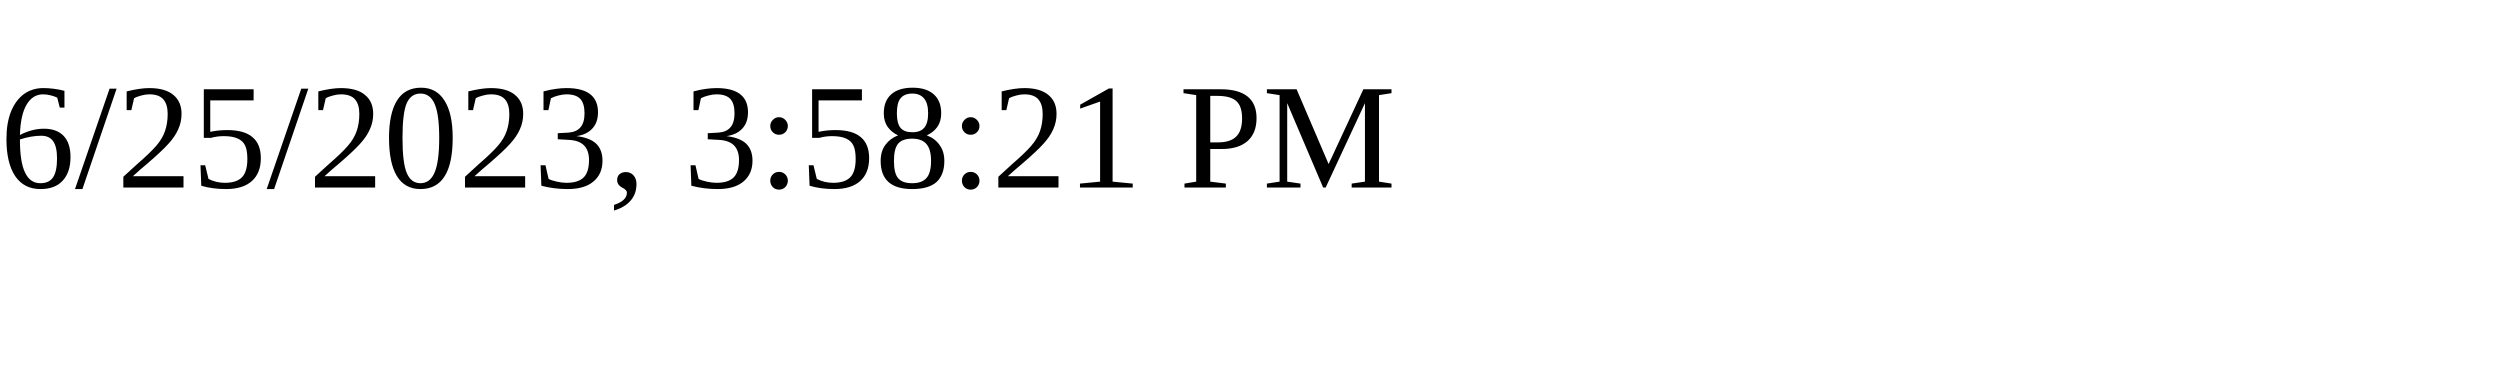
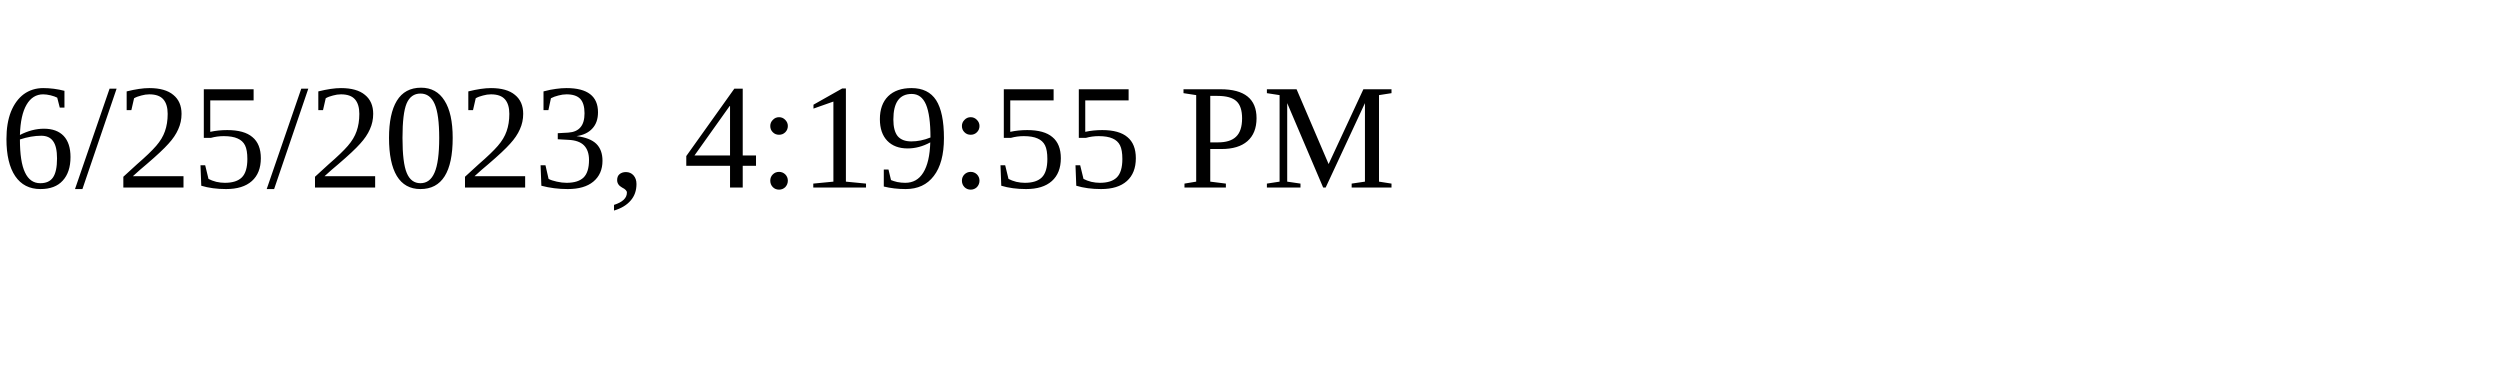
<svg xmlns="http://www.w3.org/2000/svg" height="30" width="200">
-   <text x="0" y="15">6/25/2023, 3:58:21 PM</text>
+   <text x="0" y="15">6/25/2023, 4:19:55 PM</text>
</svg>
